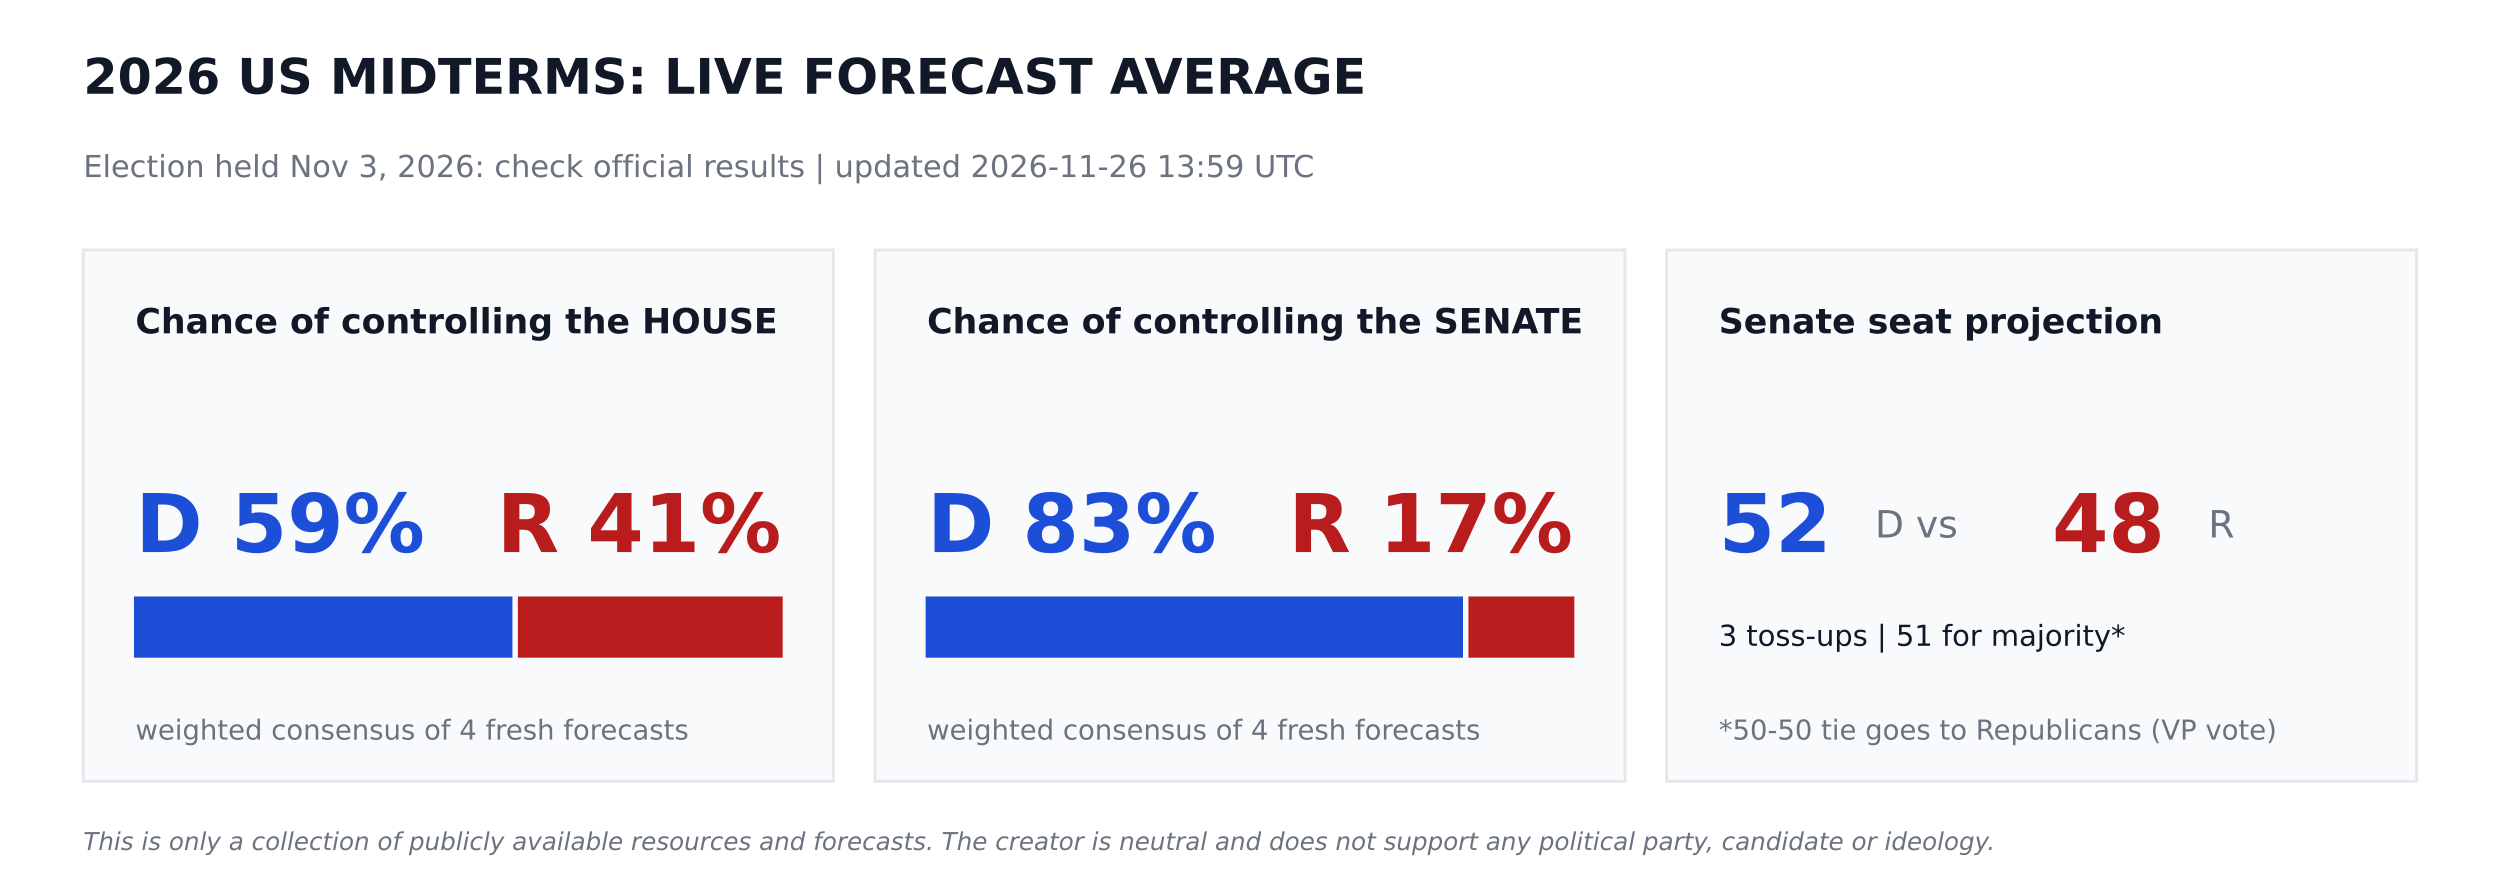
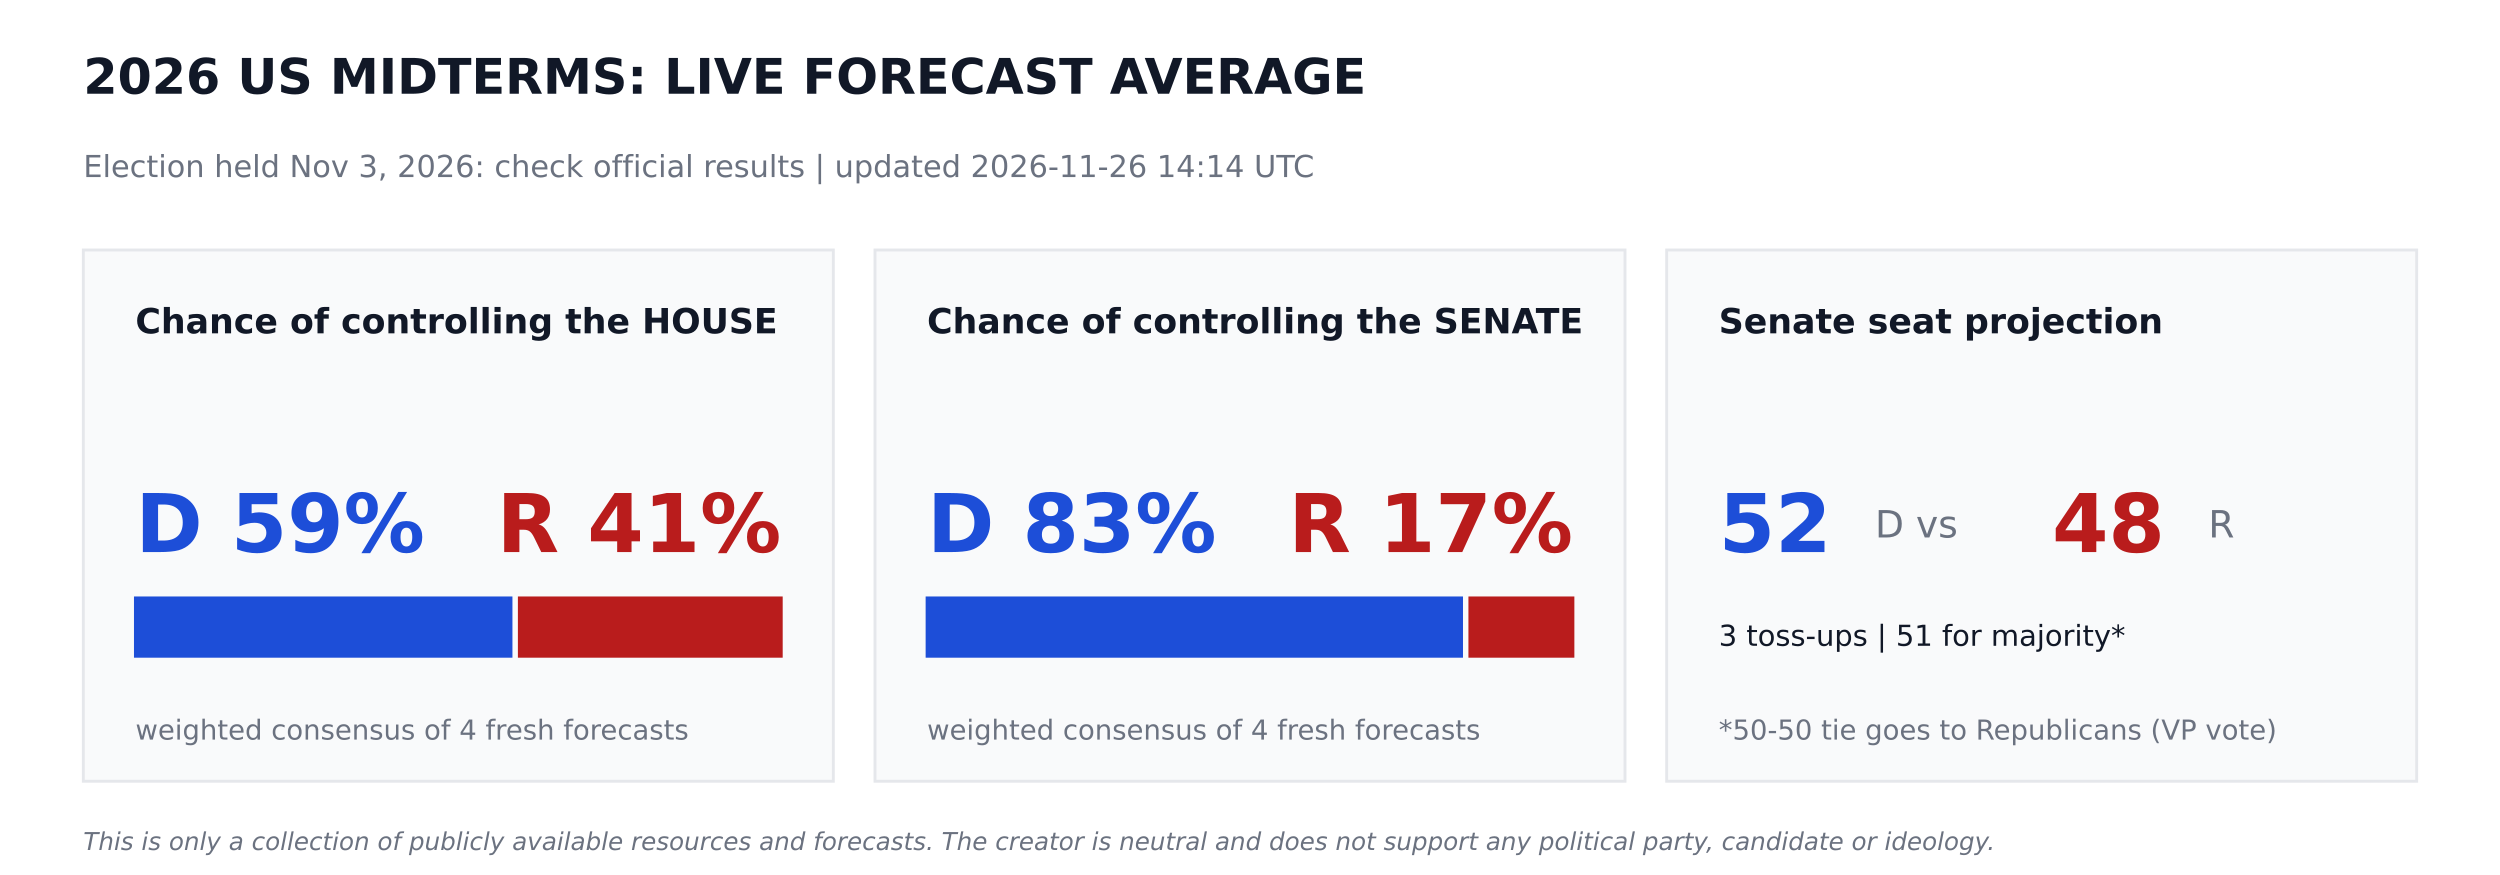
<svg xmlns="http://www.w3.org/2000/svg" width="864pt" height="302.4pt" viewBox="0 0 864 302.4" version="1.1">
  <defs>
    <style type="text/css">*{stroke-linejoin: round; stroke-linecap: butt}</style>
  </defs>
  <g id="figure_1">
    <g id="patch_1">
      <path d="M 0 302.4  L 864 302.4  L 864 0  L 0 0  z " style="fill: #ffffff" />
    </g>
    <g id="axes_1">
      <g id="patch_2">
-         <path d="M 28.8 270  L 288 270  L 288 86.4  L 28.8 86.4  z " clip-path="url(#p3359e2b2cc)" style="fill: #f9fafb; stroke: #e5e7eb; stroke-linejoin: miter" />
+         <path d="M 28.8 270  L 288 270  L 288 86.4  L 28.8 86.4  z " clip-path="url(#p7102efc77f)" style="fill: #f9fafb; stroke: #e5e7eb; stroke-linejoin: miter" />
      </g>
      <g id="patch_3">
-         <path d="M 46.8 226.8  L 176.602 226.8  L 176.602 206.64  L 46.8 206.64  z " clip-path="url(#p3359e2b2cc)" style="fill: #1d4ed8; stroke: #1d4ed8; stroke-linejoin: miter" />
+         <path d="M 46.8 226.8  L 176.602 226.8  L 176.602 206.64  L 46.8 206.64  z " clip-path="url(#p7102efc77f)" style="fill: #1d4ed8; stroke: #1d4ed8; stroke-linejoin: miter" />
      </g>
      <g id="patch_4">
-         <path d="M 179.482 226.8  L 270 226.8  L 270 206.64  L 179.482 206.64  z " clip-path="url(#p3359e2b2cc)" style="fill: #b91c1c; stroke: #b91c1c; stroke-linejoin: miter" />
+         <path d="M 179.482 226.8  L 270 226.8  L 270 206.64  L 179.482 206.64  z " clip-path="url(#p7102efc77f)" style="fill: #b91c1c; stroke: #b91c1c; stroke-linejoin: miter" />
      </g>
      <g id="patch_5">
-         <path d="M 302.4 270  L 561.6 270  L 561.6 86.4  L 302.4 86.4  z " clip-path="url(#p3359e2b2cc)" style="fill: #f9fafb; stroke: #e5e7eb; stroke-linejoin: miter" />
+         <path d="M 302.4 270  L 561.6 270  L 561.6 86.4  L 302.4 86.4  z " clip-path="url(#p7102efc77f)" style="fill: #f9fafb; stroke: #e5e7eb; stroke-linejoin: miter" />
      </g>
      <g id="patch_6">
-         <path d="M 320.4 226.8  L 505.109 226.8  L 505.109 206.64  L 320.4 206.64  z " clip-path="url(#p3359e2b2cc)" style="fill: #1d4ed8; stroke: #1d4ed8; stroke-linejoin: miter" />
+         <path d="M 320.4 226.8  L 505.109 226.8  L 505.109 206.64  L 320.4 206.64  z " clip-path="url(#p7102efc77f)" style="fill: #1d4ed8; stroke: #1d4ed8; stroke-linejoin: miter" />
      </g>
      <g id="patch_7">
-         <path d="M 507.989 226.8  L 543.6 226.8  L 543.6 206.64  L 507.989 206.64  z " clip-path="url(#p3359e2b2cc)" style="fill: #b91c1c; stroke: #b91c1c; stroke-linejoin: miter" />
+         <path d="M 507.989 226.8  L 543.6 226.8  L 543.6 206.64  L 507.989 206.64  z " clip-path="url(#p7102efc77f)" style="fill: #b91c1c; stroke: #b91c1c; stroke-linejoin: miter" />
      </g>
      <g id="patch_8">
-         <path d="M 576 270  L 835.2 270  L 835.2 86.4  L 576 86.4  z " clip-path="url(#p3359e2b2cc)" style="fill: #f9fafb; stroke: #e5e7eb; stroke-linejoin: miter" />
+         <path d="M 576 270  L 835.2 270  L 835.2 86.4  L 576 86.4  z " clip-path="url(#p7102efc77f)" style="fill: #f9fafb; stroke: #e5e7eb; stroke-linejoin: miter" />
      </g>
      <g id="text_1">
        <text style="font-weight: 700; font-size: 17px; font-family: 'DejaVu Sans'; text-anchor: start; fill: #111827" x="28.8" y="32.4" transform="rotate(-0 28.8 32.4)">2026 US MIDTERMS: LIVE FORECAST AVERAGE</text>
      </g>
      <g id="text_2">
-         <text style="font-size: 10.5px; font-family: 'DejaVu Sans'; text-anchor: start; fill: #6b7280" x="28.8" y="61.2" transform="rotate(-0 28.8 61.2)">Election held Nov 3, 2026: check official results   |   updated 2026-11-26 13:59 UTC</text>
+         <text style="font-size: 10.5px; font-family: 'DejaVu Sans'; text-anchor: start; fill: #6b7280" x="28.8" y="61.2" transform="rotate(-0 28.8 61.2)">Election held Nov 3, 2026: check official results   |   updated 2026-11-26 14:14 UTC</text>
      </g>
      <g id="text_3">
        <text style="font-weight: 700; font-size: 12px; font-family: 'DejaVu Sans'; text-anchor: start; fill: #111827" x="46.8" y="115.2" transform="rotate(-0 46.8 115.2)">Chance of controlling the HOUSE</text>
      </g>
      <g id="text_4">
        <text style="font-weight: 700; font-size: 28px; font-family: 'DejaVu Sans'; text-anchor: start; fill: #1d4ed8" x="46.8" y="190.8" transform="rotate(-0 46.8 190.8)">D 59%</text>
      </g>
      <g id="text_5">
        <text style="font-weight: 700; font-size: 28px; font-family: 'DejaVu Sans'; text-anchor: end; fill: #b91c1c" x="270" y="190.8" transform="rotate(-0 270 190.8)">R 41%</text>
      </g>
      <g id="text_6">
        <text style="font-size: 9.5px; font-family: 'DejaVu Sans'; text-anchor: start; fill: #6b7280" x="46.8" y="255.6" transform="rotate(-0 46.8 255.6)">weighted consensus of 4 fresh forecasts</text>
      </g>
      <g id="text_7">
        <text style="font-weight: 700; font-size: 12px; font-family: 'DejaVu Sans'; text-anchor: start; fill: #111827" x="320.4" y="115.2" transform="rotate(-0 320.4 115.2)">Chance of controlling the SENATE</text>
      </g>
      <g id="text_8">
        <text style="font-weight: 700; font-size: 28px; font-family: 'DejaVu Sans'; text-anchor: start; fill: #1d4ed8" x="320.4" y="190.8" transform="rotate(-0 320.4 190.8)">D 83%</text>
      </g>
      <g id="text_9">
        <text style="font-weight: 700; font-size: 28px; font-family: 'DejaVu Sans'; text-anchor: end; fill: #b91c1c" x="543.6" y="190.8" transform="rotate(-0 543.6 190.8)">R 17%</text>
      </g>
      <g id="text_10">
        <text style="font-size: 9.5px; font-family: 'DejaVu Sans'; text-anchor: start; fill: #6b7280" x="320.4" y="255.6" transform="rotate(-0 320.4 255.6)">weighted consensus of 4 fresh forecasts</text>
      </g>
      <g id="text_11">
        <text style="font-weight: 700; font-size: 12px; font-family: 'DejaVu Sans'; text-anchor: start; fill: #111827" x="594" y="115.2" transform="rotate(-0 594 115.2)">Senate seat projection</text>
      </g>
      <g id="text_12">
        <text style="font-weight: 700; font-size: 28px; font-family: 'DejaVu Sans'; text-anchor: start; fill: #1d4ed8" x="594" y="190.8" transform="rotate(-0 594 190.8)">52</text>
      </g>
      <g id="text_13">
        <text style="font-size: 13px; font-family: 'DejaVu Sans'; text-anchor: start; fill: #6b7280" x="648" y="185.76" transform="rotate(-0 648 185.76)">D  vs</text>
      </g>
      <g id="text_14">
        <text style="font-weight: 700; font-size: 28px; font-family: 'DejaVu Sans'; text-anchor: start; fill: #b91c1c" x="709.2" y="190.8" transform="rotate(-0 709.2 190.8)">48</text>
      </g>
      <g id="text_15">
        <text style="font-size: 13px; font-family: 'DejaVu Sans'; text-anchor: start; fill: #6b7280" x="763.2" y="185.76" transform="rotate(-0 763.2 185.76)">R</text>
      </g>
      <g id="text_16">
        <text style="font-size: 10px; font-family: 'DejaVu Sans'; text-anchor: start; fill: #111827" x="594" y="223.2" transform="rotate(-0 594 223.2)">3 toss-ups  |  51 for majority*</text>
      </g>
      <g id="text_17">
        <text style="font-size: 9.5px; font-family: 'DejaVu Sans'; text-anchor: start; fill: #6b7280" x="594" y="255.6" transform="rotate(-0 594 255.6)">*50-50 tie goes to Republicans (VP vote)</text>
      </g>
      <g id="text_18">
        <text style="font-style: italic; font-size: 8.5px; font-family: 'DejaVu Sans'; text-anchor: start; fill: #6b7280" x="28.8" y="293.76" transform="rotate(-0 28.8 293.76)">This is only a collection of publicly available resources and forecasts. The creator is neutral and does not support any political party, candidate or ideology.</text>
      </g>
    </g>
  </g>
  <defs>
-     <clipPath id="p3359e2b2cc">
+     <clipPath id="p7102efc77f">
      <rect x="0" y="0" width="864" height="302.4" />
    </clipPath>
  </defs>
</svg>
